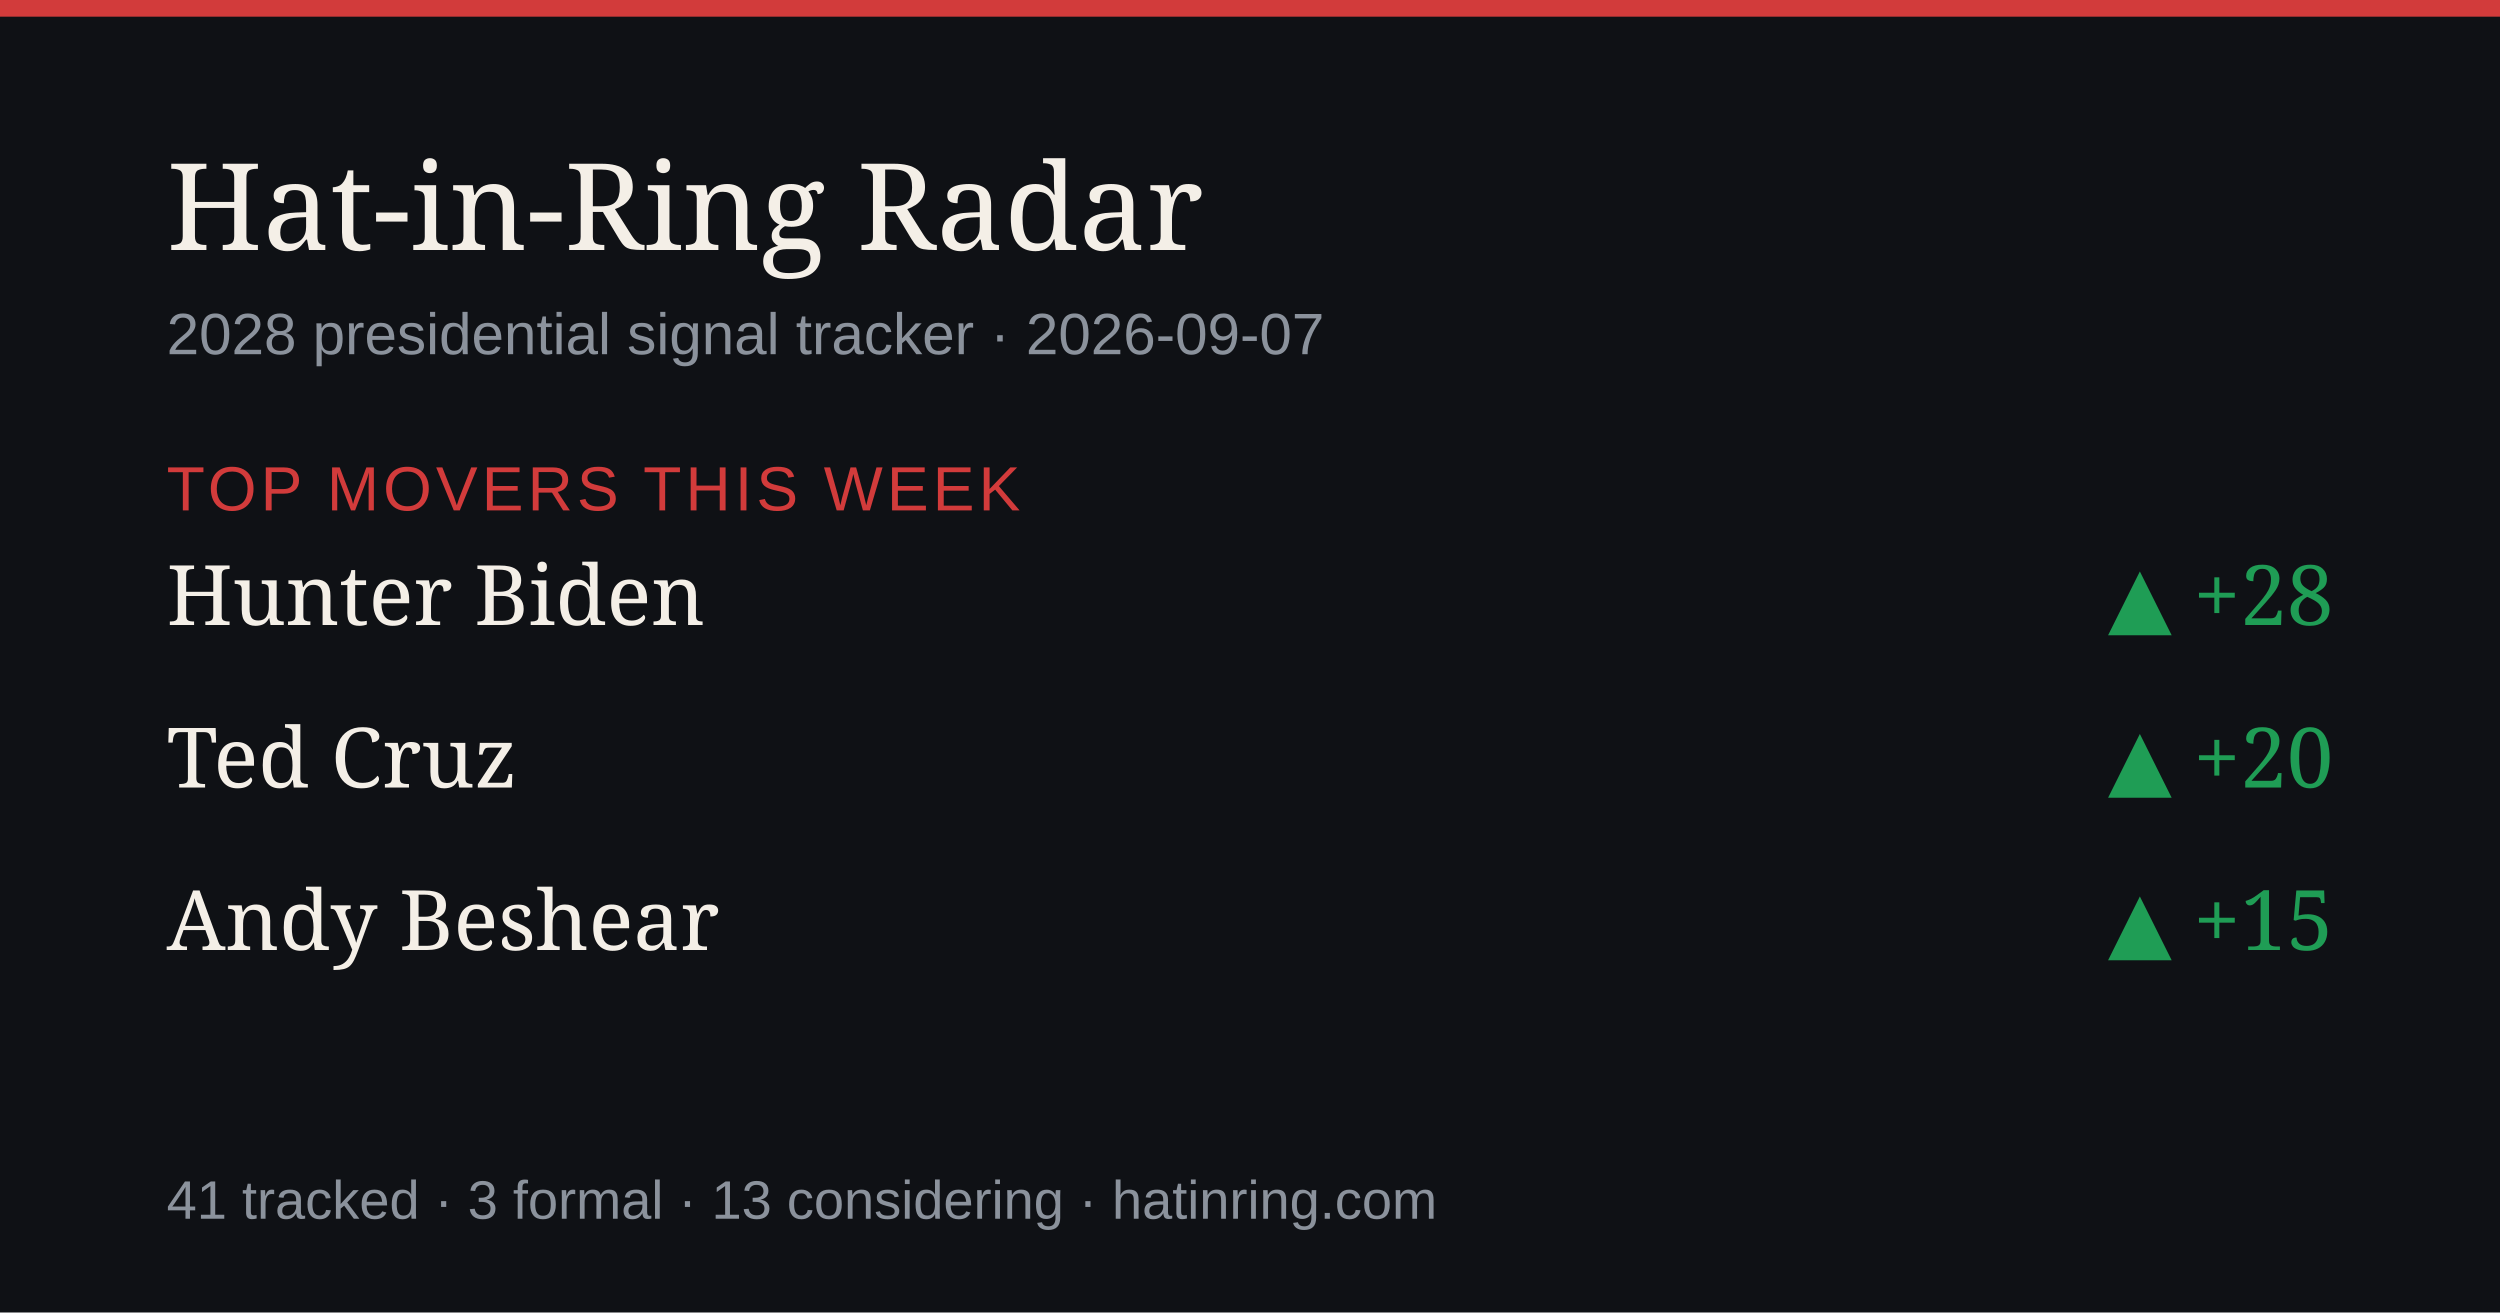
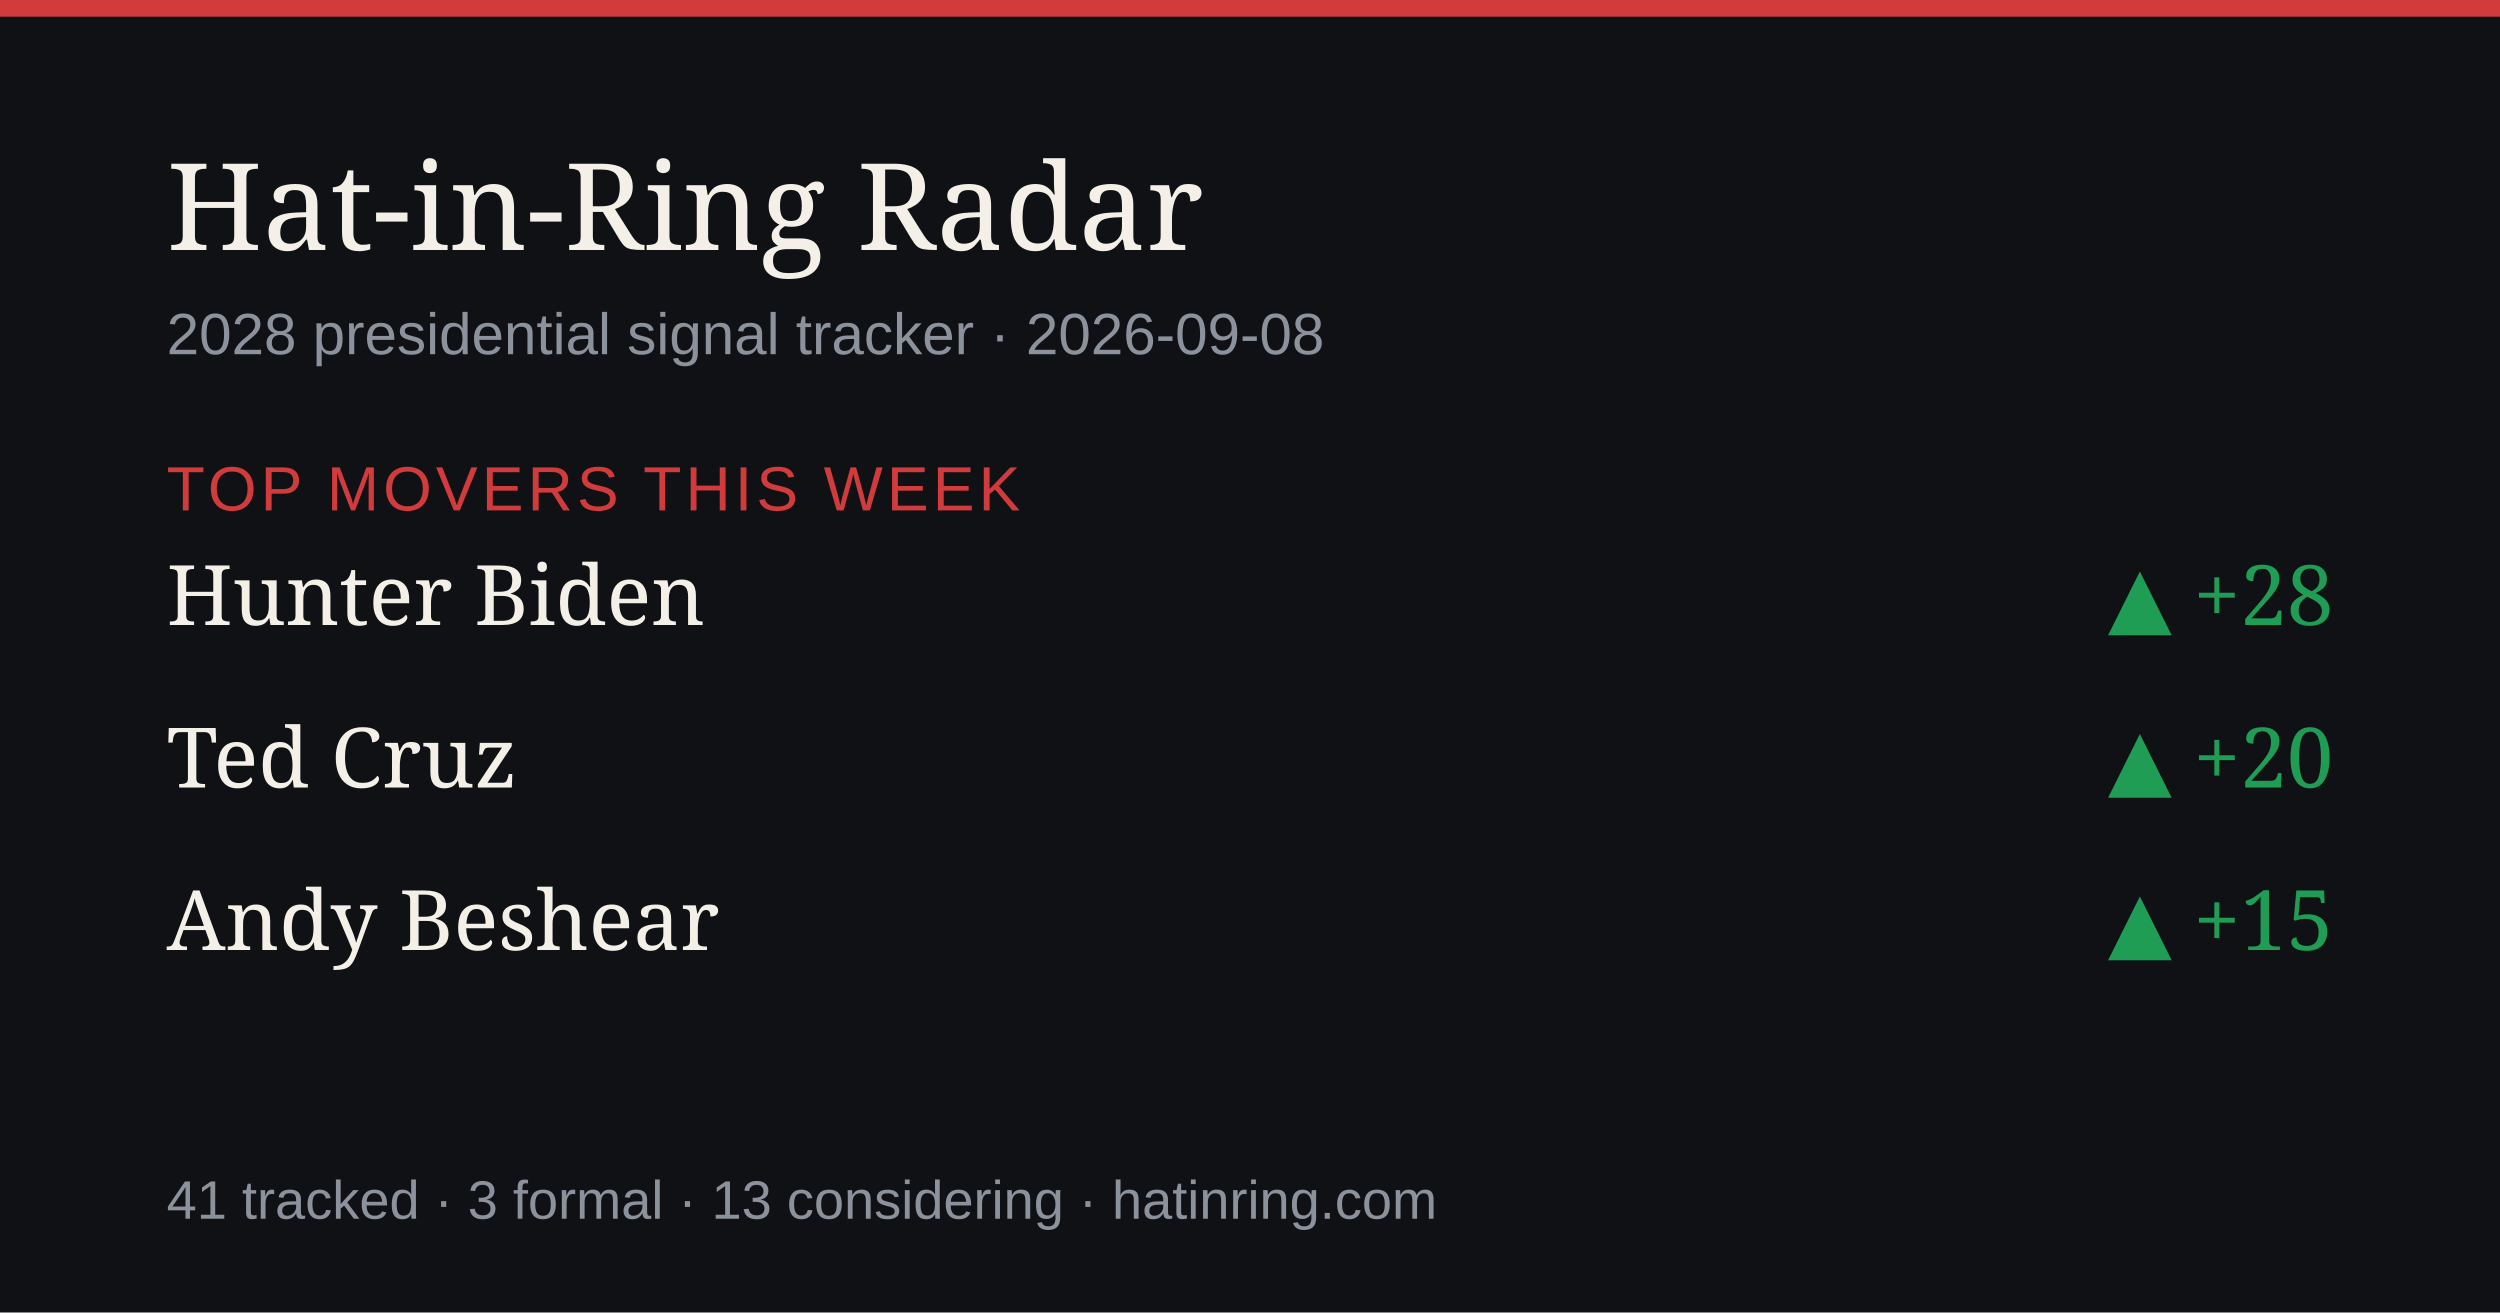
<svg xmlns="http://www.w3.org/2000/svg" width="1200" height="630" viewBox="0 0 1200 630" role="img" aria-label="Hat-in-Ring Radar daily briefing">
  <rect width="1200" height="630" fill="#0f1115" />
  <rect width="1200" height="8" fill="#d23b3b" />
  <text x="80" y="120" font-size="58" fill="#f4efe7" font-family="Georgia,serif">Hat-in-Ring Radar</text>
-   <text x="80" y="170" font-size="28" fill="#8b929c" font-family="-apple-system,Arial,sans-serif">2028 presidential signal tracker · 2026-09-07</text>
+   <text x="80" y="170" font-size="28" fill="#8b929c" font-family="-apple-system,Arial,sans-serif">2028 presidential signal tracker · 2026-09-08</text>
  <text x="80" y="245" font-size="30" fill="#d23b3b" font-family="-apple-system,Arial,sans-serif" letter-spacing="2">TOP MOVERS THIS WEEK</text>
  <text x="80" y="300" font-size="40" fill="#f4efe7" font-family="Georgia,serif">Hunter Biden</text>
  <text x="1120" y="300" font-size="40" fill="#1f9d55" text-anchor="end" font-family="Georgia,serif">▲ +28</text>
  <text x="80" y="378" font-size="40" fill="#f4efe7" font-family="Georgia,serif">Ted Cruz</text>
  <text x="1120" y="378" font-size="40" fill="#1f9d55" text-anchor="end" font-family="Georgia,serif">▲ +20</text>
  <text x="80" y="456" font-size="40" fill="#f4efe7" font-family="Georgia,serif">Andy Beshear</text>
  <text x="1120" y="456" font-size="40" fill="#1f9d55" text-anchor="end" font-family="Georgia,serif">▲ +15</text>
  <text x="80" y="585" font-size="26" fill="#8b929c" font-family="-apple-system,Arial,sans-serif">41 tracked · 3 formal · 13 considering · hatinring.com</text>
</svg>
